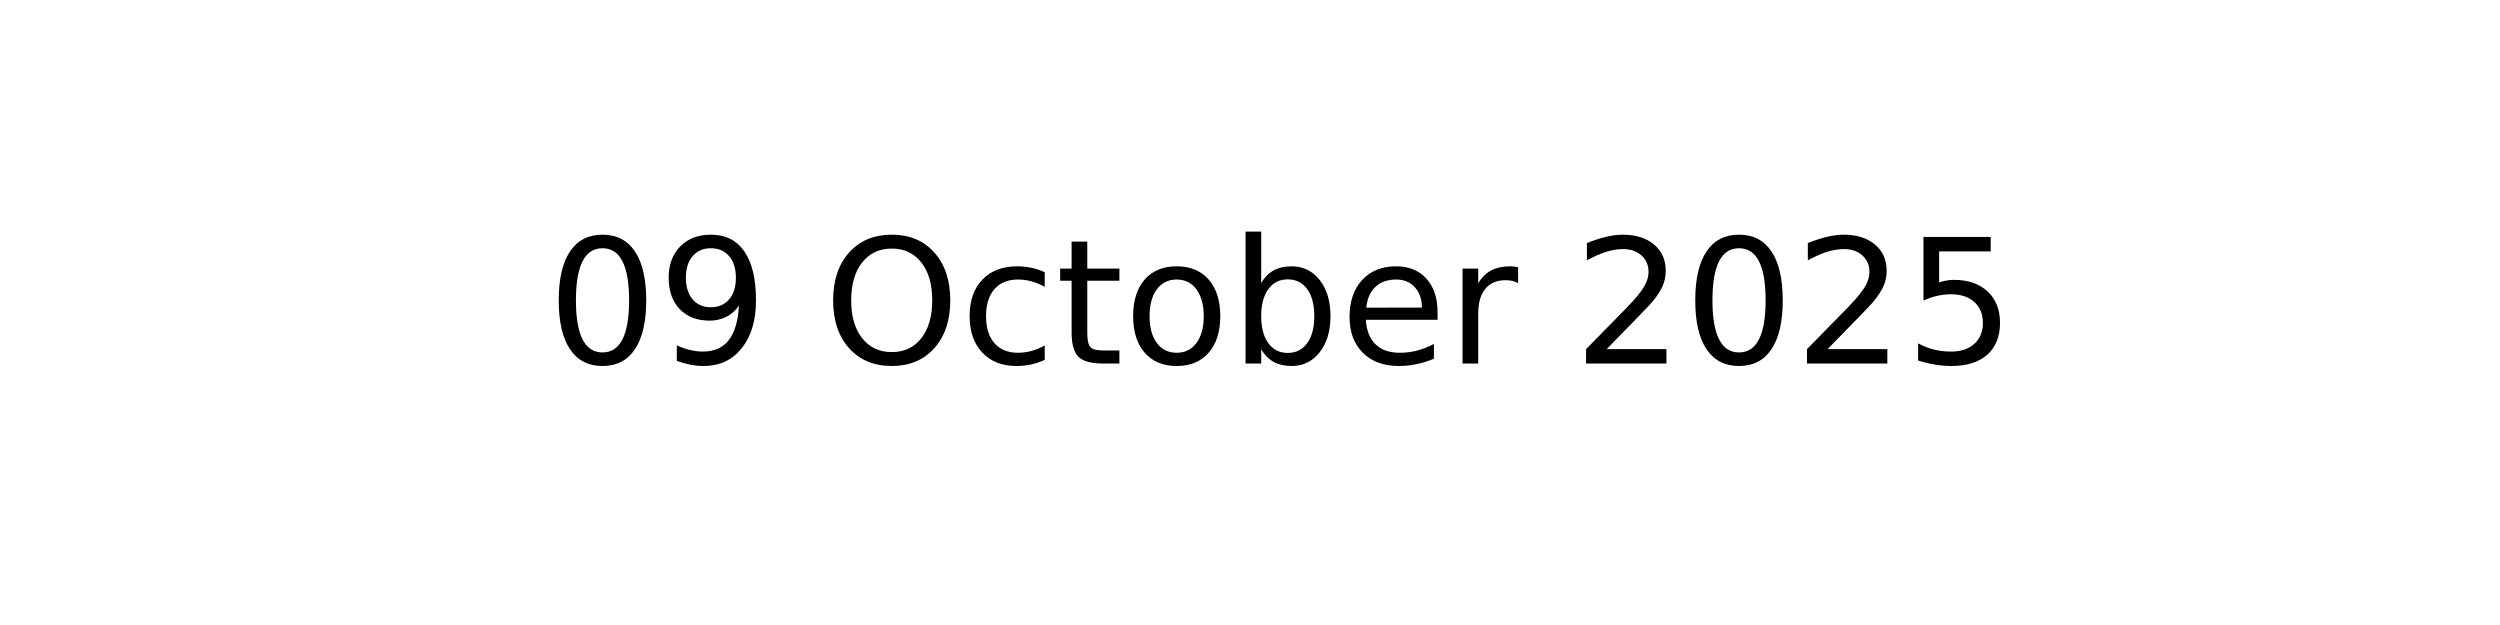
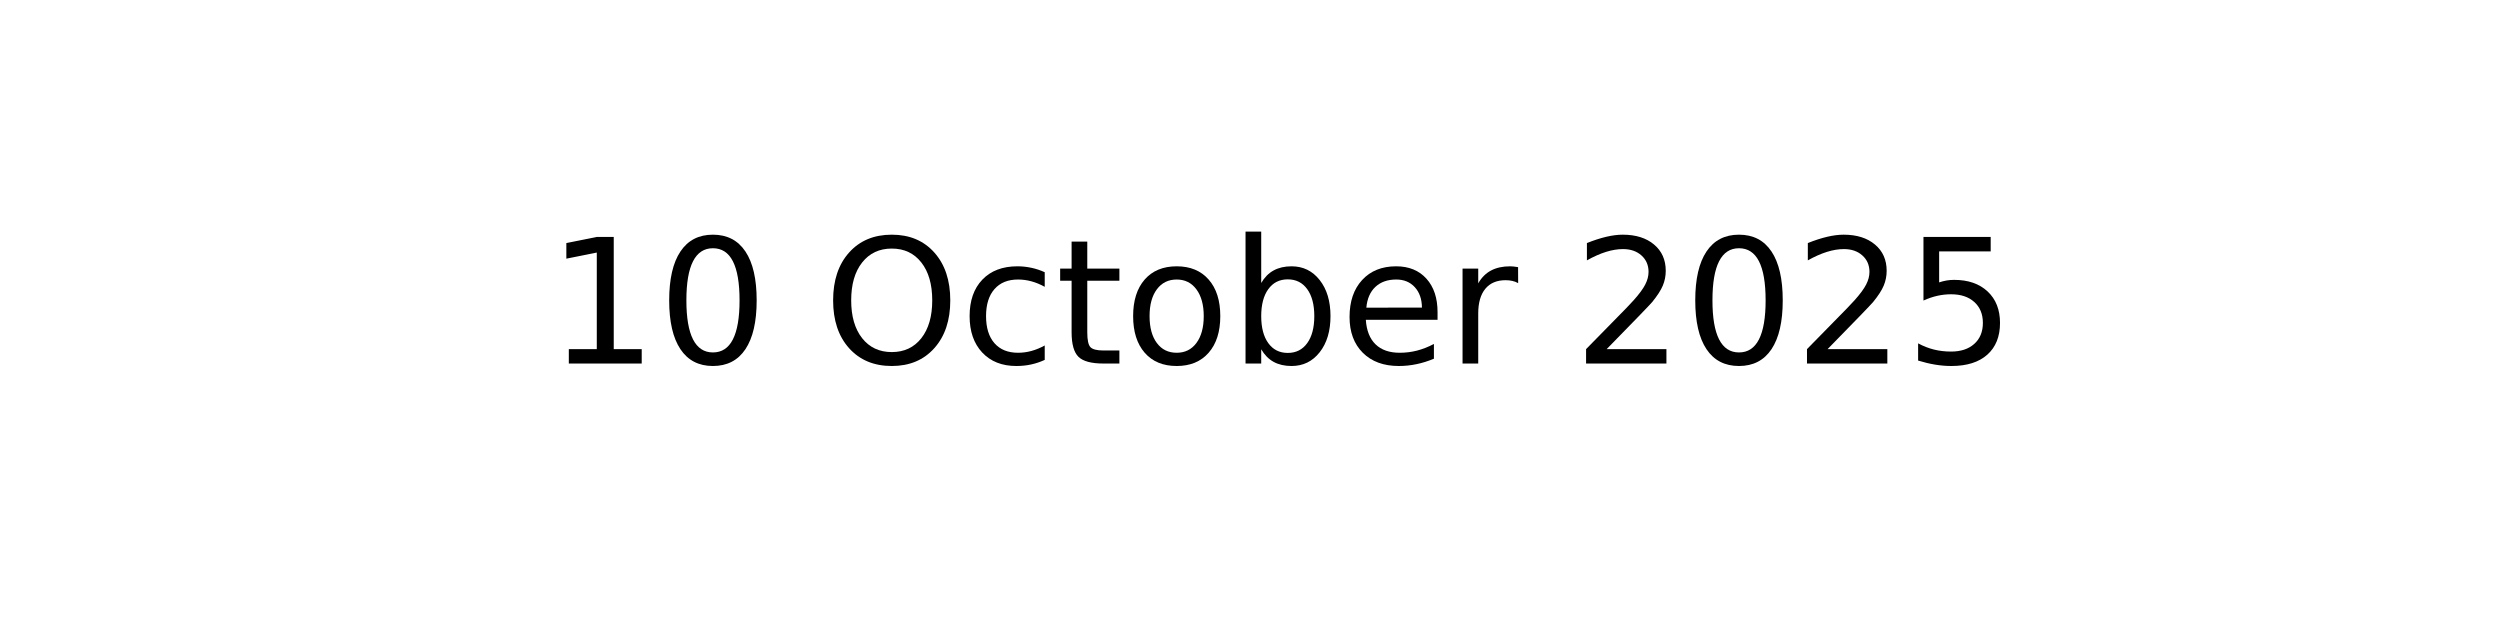
<svg xmlns="http://www.w3.org/2000/svg" xmlns:xlink="http://www.w3.org/1999/xlink" width="144pt" height="36pt" viewBox="0 0 144 36" version="1.1">
  <defs>
    <style type="text/css">*{stroke-linejoin: round; stroke-linecap: butt}</style>
  </defs>
  <g id="figure_1">
    <g id="axes_1">
      <g id="text_1">
        <g transform="translate(31.52344 20.93937) scale(0.1 -0.1)">
          <defs>
+             <path id="DejaVuSans-31" d="M 794 531  L 1825 531  L 1825 4091  L 703 3866  L 703 4441  L 1819 4666  L 2450 4666  L 2450 531  L 3481 531  L 3481 0  L 794 0  L 794 531  z " transform="scale(0.015625)" />
            <path id="DejaVuSans-30" d="M 2034 4250  Q 1547 4250 1301 3770  Q 1056 3291 1056 2328  Q 1056 1369 1301 889  Q 1547 409 2034 409  Q 2525 409 2770 889  Q 3016 1369 3016 2328  Q 3016 3291 2770 3770  Q 2525 4250 2034 4250  z M 2034 4750  Q 2819 4750 3233 4129  Q 3647 3509 3647 2328  Q 3647 1150 3233 529  Q 2819 -91 2034 -91  Q 1250 -91 836 529  Q 422 1150 422 2328  Q 422 3509 836 4129  Q 1250 4750 2034 4750  z " transform="scale(0.015625)" />
-             <path id="DejaVuSans-39" d="M 703 97  L 703 672  Q 941 559 1184 500  Q 1428 441 1663 441  Q 2288 441 2617 861  Q 2947 1281 2994 2138  Q 2813 1869 2534 1725  Q 2256 1581 1919 1581  Q 1219 1581 811 2004  Q 403 2428 403 3163  Q 403 3881 828 4315  Q 1253 4750 1959 4750  Q 2769 4750 3195 4129  Q 3622 3509 3622 2328  Q 3622 1225 3098 567  Q 2575 -91 1691 -91  Q 1453 -91 1209 -44  Q 966 3 703 97  z M 1959 2075  Q 2384 2075 2632 2365  Q 2881 2656 2881 3163  Q 2881 3666 2632 3958  Q 2384 4250 1959 4250  Q 1534 4250 1286 3958  Q 1038 3666 1038 3163  Q 1038 2656 1286 2365  Q 1534 2075 1959 2075  z " transform="scale(0.015625)" />
            <path id="DejaVuSans-20" transform="scale(0.015625)" />
            <path id="DejaVuSans-4f" d="M 2522 4238  Q 1834 4238 1429 3725  Q 1025 3213 1025 2328  Q 1025 1447 1429 934  Q 1834 422 2522 422  Q 3209 422 3611 934  Q 4013 1447 4013 2328  Q 4013 3213 3611 3725  Q 3209 4238 2522 4238  z M 2522 4750  Q 3503 4750 4090 4092  Q 4678 3434 4678 2328  Q 4678 1225 4090 567  Q 3503 -91 2522 -91  Q 1538 -91 948 565  Q 359 1222 359 2328  Q 359 3434 948 4092  Q 1538 4750 2522 4750  z " transform="scale(0.015625)" />
            <path id="DejaVuSans-63" d="M 3122 3366  L 3122 2828  Q 2878 2963 2633 3030  Q 2388 3097 2138 3097  Q 1578 3097 1268 2742  Q 959 2388 959 1747  Q 959 1106 1268 751  Q 1578 397 2138 397  Q 2388 397 2633 464  Q 2878 531 3122 666  L 3122 134  Q 2881 22 2623 -34  Q 2366 -91 2075 -91  Q 1284 -91 818 406  Q 353 903 353 1747  Q 353 2603 823 3093  Q 1294 3584 2113 3584  Q 2378 3584 2631 3529  Q 2884 3475 3122 3366  z " transform="scale(0.015625)" />
            <path id="DejaVuSans-74" d="M 1172 4494  L 1172 3500  L 2356 3500  L 2356 3053  L 1172 3053  L 1172 1153  Q 1172 725 1289 603  Q 1406 481 1766 481  L 2356 481  L 2356 0  L 1766 0  Q 1100 0 847 248  Q 594 497 594 1153  L 594 3053  L 172 3053  L 172 3500  L 594 3500  L 594 4494  L 1172 4494  z " transform="scale(0.015625)" />
            <path id="DejaVuSans-6f" d="M 1959 3097  Q 1497 3097 1228 2736  Q 959 2375 959 1747  Q 959 1119 1226 758  Q 1494 397 1959 397  Q 2419 397 2687 759  Q 2956 1122 2956 1747  Q 2956 2369 2687 2733  Q 2419 3097 1959 3097  z M 1959 3584  Q 2709 3584 3137 3096  Q 3566 2609 3566 1747  Q 3566 888 3137 398  Q 2709 -91 1959 -91  Q 1206 -91 779 398  Q 353 888 353 1747  Q 353 2609 779 3096  Q 1206 3584 1959 3584  z " transform="scale(0.015625)" />
            <path id="DejaVuSans-62" d="M 3116 1747  Q 3116 2381 2855 2742  Q 2594 3103 2138 3103  Q 1681 3103 1420 2742  Q 1159 2381 1159 1747  Q 1159 1113 1420 752  Q 1681 391 2138 391  Q 2594 391 2855 752  Q 3116 1113 3116 1747  z M 1159 2969  Q 1341 3281 1617 3432  Q 1894 3584 2278 3584  Q 2916 3584 3314 3078  Q 3713 2572 3713 1747  Q 3713 922 3314 415  Q 2916 -91 2278 -91  Q 1894 -91 1617 61  Q 1341 213 1159 525  L 1159 0  L 581 0  L 581 4863  L 1159 4863  L 1159 2969  z " transform="scale(0.015625)" />
            <path id="DejaVuSans-65" d="M 3597 1894  L 3597 1613  L 953 1613  Q 991 1019 1311 708  Q 1631 397 2203 397  Q 2534 397 2845 478  Q 3156 559 3463 722  L 3463 178  Q 3153 47 2828 -22  Q 2503 -91 2169 -91  Q 1331 -91 842 396  Q 353 884 353 1716  Q 353 2575 817 3079  Q 1281 3584 2069 3584  Q 2775 3584 3186 3129  Q 3597 2675 3597 1894  z M 3022 2063  Q 3016 2534 2758 2815  Q 2500 3097 2075 3097  Q 1594 3097 1305 2825  Q 1016 2553 972 2059  L 3022 2063  z " transform="scale(0.015625)" />
            <path id="DejaVuSans-72" d="M 2631 2963  Q 2534 3019 2420 3045  Q 2306 3072 2169 3072  Q 1681 3072 1420 2755  Q 1159 2438 1159 1844  L 1159 0  L 581 0  L 581 3500  L 1159 3500  L 1159 2956  Q 1341 3275 1631 3429  Q 1922 3584 2338 3584  Q 2397 3584 2469 3576  Q 2541 3569 2628 3553  L 2631 2963  z " transform="scale(0.015625)" />
            <path id="DejaVuSans-32" d="M 1228 531  L 3431 531  L 3431 0  L 469 0  L 469 531  Q 828 903 1448 1529  Q 2069 2156 2228 2338  Q 2531 2678 2651 2914  Q 2772 3150 2772 3378  Q 2772 3750 2511 3984  Q 2250 4219 1831 4219  Q 1534 4219 1204 4116  Q 875 4013 500 3803  L 500 4441  Q 881 4594 1212 4672  Q 1544 4750 1819 4750  Q 2544 4750 2975 4387  Q 3406 4025 3406 3419  Q 3406 3131 3298 2873  Q 3191 2616 2906 2266  Q 2828 2175 2409 1742  Q 1991 1309 1228 531  z " transform="scale(0.015625)" />
            <path id="DejaVuSans-35" d="M 691 4666  L 3169 4666  L 3169 4134  L 1269 4134  L 1269 2991  Q 1406 3038 1543 3061  Q 1681 3084 1819 3084  Q 2600 3084 3056 2656  Q 3513 2228 3513 1497  Q 3513 744 3044 326  Q 2575 -91 1722 -91  Q 1428 -91 1123 -41  Q 819 9 494 109  L 494 744  Q 775 591 1075 516  Q 1375 441 1709 441  Q 2250 441 2565 725  Q 2881 1009 2881 1497  Q 2881 1984 2565 2268  Q 2250 2553 1709 2553  Q 1456 2553 1204 2497  Q 953 2441 691 2322  L 691 4666  z " transform="scale(0.015625)" />
          </defs>
-           <use xlink:href="#DejaVuSans-30" />
-           <use xlink:href="#DejaVuSans-39" x="63.623" />
+           <use xlink:href="#DejaVuSans-31" />
+           <use xlink:href="#DejaVuSans-30" x="63.623" />
          <use xlink:href="#DejaVuSans-20" x="127.246" />
          <use xlink:href="#DejaVuSans-4f" x="159.033" />
          <use xlink:href="#DejaVuSans-63" x="237.744" />
          <use xlink:href="#DejaVuSans-74" x="292.725" />
          <use xlink:href="#DejaVuSans-6f" x="331.934" />
          <use xlink:href="#DejaVuSans-62" x="393.115" />
          <use xlink:href="#DejaVuSans-65" x="456.592" />
          <use xlink:href="#DejaVuSans-72" x="518.115" />
          <use xlink:href="#DejaVuSans-20" x="559.229" />
          <use xlink:href="#DejaVuSans-32" x="591.016" />
          <use xlink:href="#DejaVuSans-30" x="654.639" />
          <use xlink:href="#DejaVuSans-32" x="718.262" />
          <use xlink:href="#DejaVuSans-35" x="781.885" />
        </g>
      </g>
    </g>
  </g>
</svg>
